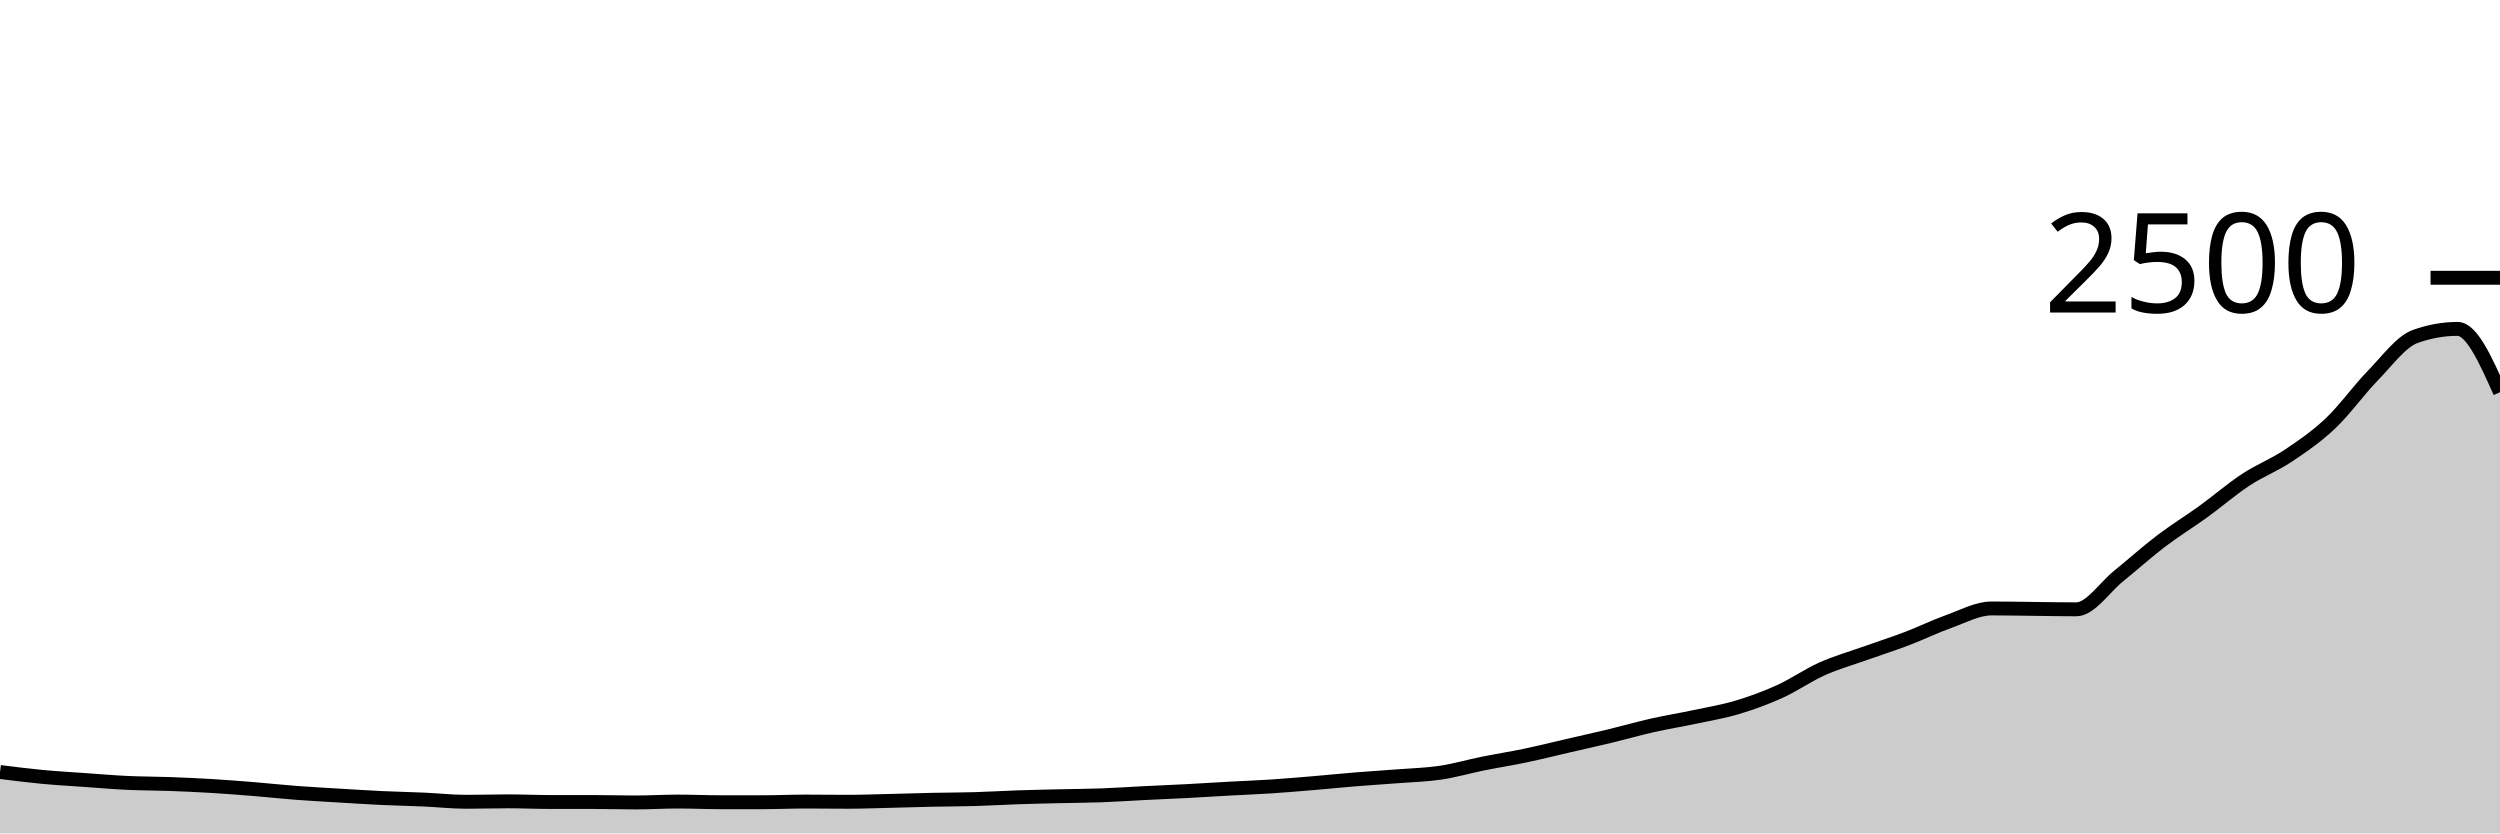
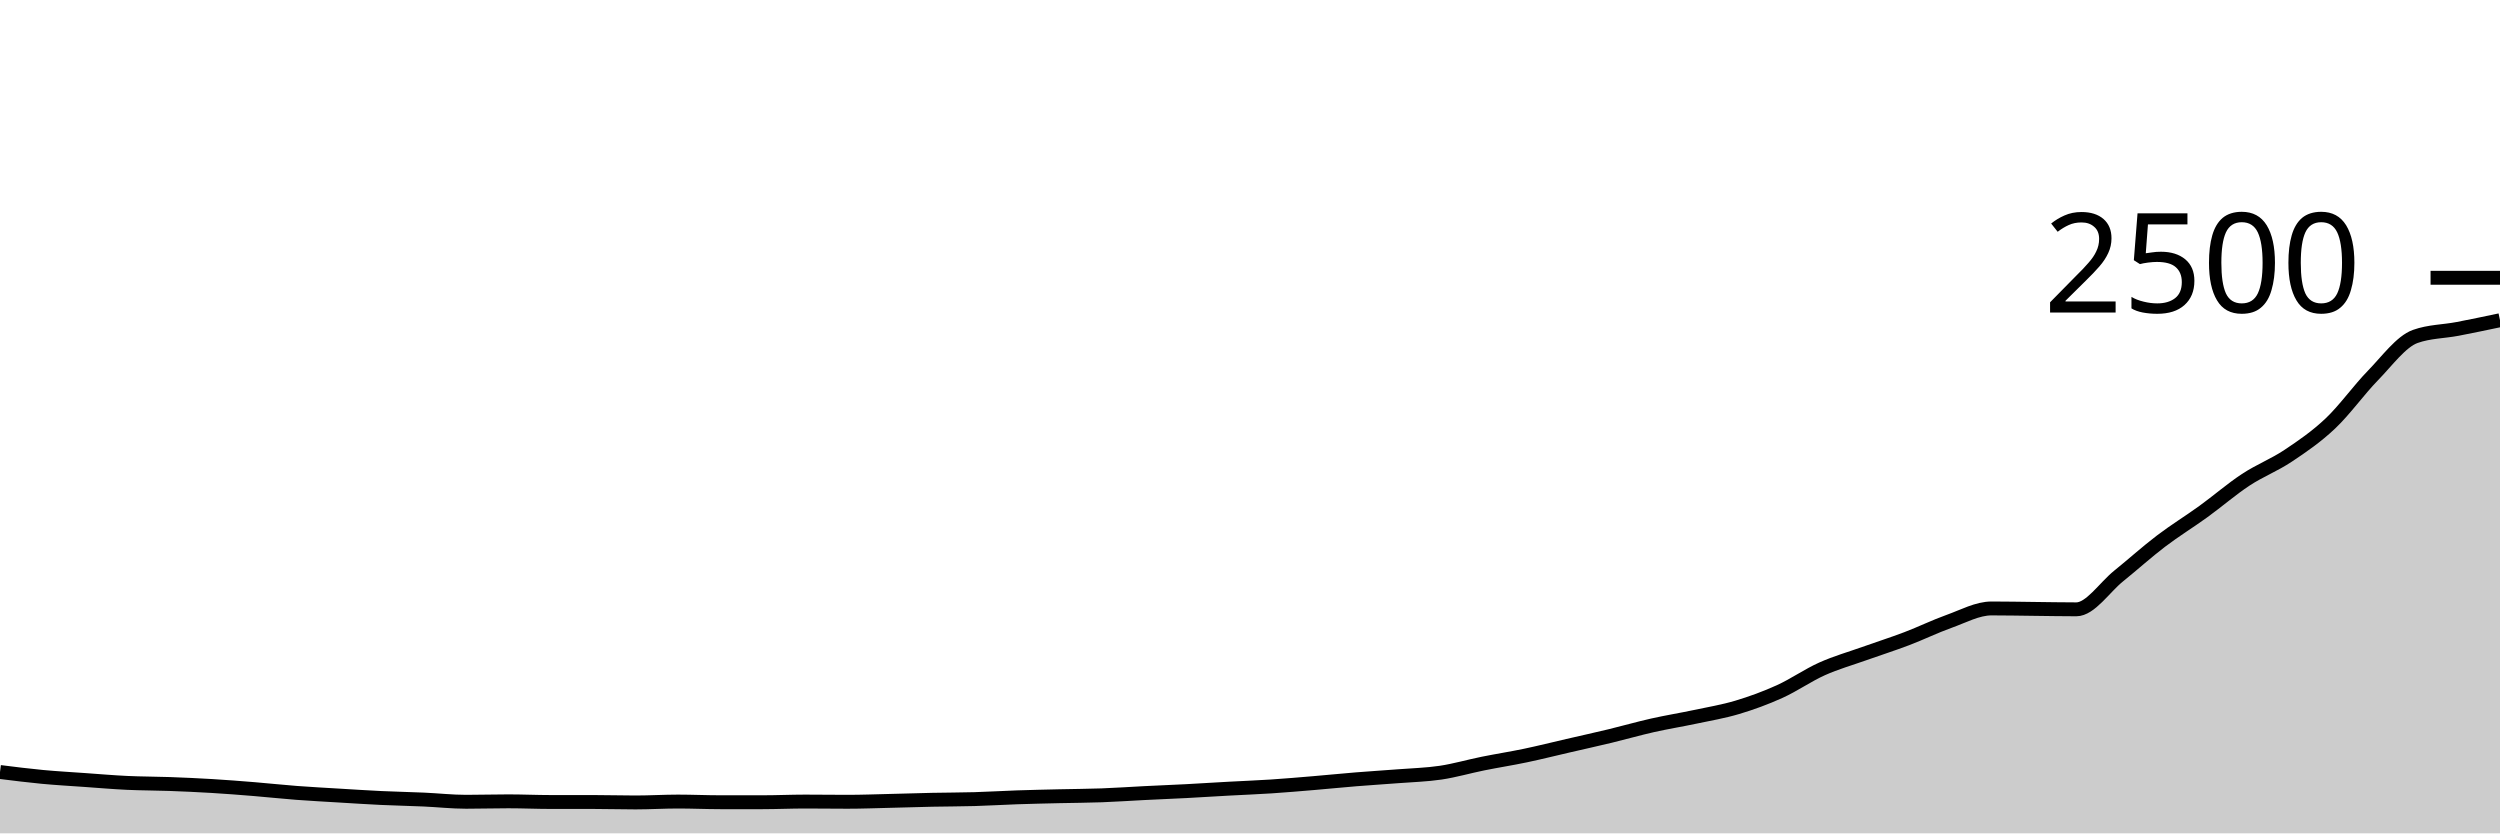
<svg xmlns="http://www.w3.org/2000/svg" viewBox="0 0 180 60">
  <g transform="translate(0,20)">
-     <path class="area" fill="rgba(0, 0, 0, 0.2)" d="M0,35.584C1.017,35.712,2.034,35.84,3.051,35.936C4.068,36.032,5.085,36.088,6.102,36.16C7.119,36.232,8.136,36.32,9.153,36.368C10.169,36.416,11.186,36.411,12.203,36.448C13.22,36.485,14.237,36.531,15.254,36.592C16.271,36.653,17.288,36.733,18.305,36.816C19.322,36.899,20.339,37.011,21.356,37.088C22.373,37.165,23.39,37.219,24.407,37.28C25.424,37.341,26.441,37.408,27.458,37.456C28.475,37.504,29.492,37.523,30.508,37.568C31.525,37.613,32.542,37.728,33.559,37.728C34.576,37.728,35.593,37.696,36.61,37.696C37.627,37.696,38.644,37.744,39.661,37.744C40.678,37.744,41.695,37.744,42.712,37.744C43.729,37.744,44.746,37.776,45.763,37.776C46.78,37.776,47.797,37.712,48.814,37.712C49.831,37.712,50.847,37.76,51.864,37.76C52.881,37.76,53.898,37.76,54.915,37.76C55.932,37.76,56.949,37.712,57.966,37.712C58.983,37.712,60,37.728,61.017,37.728C62.034,37.728,63.051,37.688,64.068,37.664C65.085,37.64,66.102,37.605,67.119,37.584C68.136,37.563,69.153,37.565,70.169,37.536C71.186,37.507,72.203,37.443,73.22,37.408C74.237,37.373,75.254,37.352,76.271,37.328C77.288,37.304,78.305,37.301,79.322,37.264C80.339,37.227,81.356,37.155,82.373,37.104C83.39,37.053,84.407,37.013,85.424,36.96C86.441,36.907,87.458,36.84,88.475,36.784C89.492,36.728,90.508,36.691,91.525,36.624C92.542,36.557,93.559,36.469,94.576,36.384C95.593,36.299,96.61,36.195,97.627,36.112C98.644,36.029,99.661,35.968,100.678,35.888C101.695,35.808,102.712,35.784,103.729,35.632C104.746,35.48,105.763,35.181,106.78,34.976C107.797,34.771,108.814,34.613,109.831,34.4C110.847,34.187,111.864,33.931,112.881,33.696C113.898,33.461,114.915,33.237,115.932,32.992C116.949,32.747,117.966,32.453,118.983,32.224C120,31.995,121.017,31.832,122.034,31.616C123.051,31.4,124.068,31.232,125.085,30.928C126.102,30.624,127.119,30.253,128.136,29.792C129.153,29.331,130.169,28.616,131.186,28.16C132.203,27.704,133.22,27.419,134.237,27.056C135.254,26.693,136.271,26.371,137.288,25.984C138.305,25.597,139.322,25.099,140.339,24.736C141.356,24.373,142.373,23.808,143.39,23.808C144.407,23.808,145.424,23.829,146.441,23.84C147.458,23.851,148.475,23.872,149.492,23.872C150.508,23.872,151.525,22.291,152.542,21.472C153.559,20.653,154.576,19.733,155.593,18.96C156.61,18.187,157.627,17.568,158.644,16.832C159.661,16.096,160.678,15.213,161.695,14.544C162.712,13.875,163.729,13.493,164.746,12.816C165.763,12.139,166.78,11.443,167.797,10.48C168.814,9.517,169.831,8.083,170.847,7.04C171.864,5.997,172.881,4.587,173.898,4.224C174.915,3.861,175.932,3.68,176.949,3.68C177.966,3.68,178.983,5.96,180,8.24L180,40C178.983,40,177.966,40,176.949,40C175.932,40,174.915,40,173.898,40C172.881,40,171.864,40,170.847,40C169.831,40,168.814,40,167.797,40C166.78,40,165.763,40,164.746,40C163.729,40,162.712,40,161.695,40C160.678,40,159.661,40,158.644,40C157.627,40,156.61,40,155.593,40C154.576,40,153.559,40,152.542,40C151.525,40,150.508,40,149.492,40C148.475,40,147.458,40,146.441,40C145.424,40,144.407,40,143.39,40C142.373,40,141.356,40,140.339,40C139.322,40,138.305,40,137.288,40C136.271,40,135.254,40,134.237,40C133.22,40,132.203,40,131.186,40C130.169,40,129.153,40,128.136,40C127.119,40,126.102,40,125.085,40C124.068,40,123.051,40,122.034,40C121.017,40,120,40,118.983,40C117.966,40,116.949,40,115.932,40C114.915,40,113.898,40,112.881,40C111.864,40,110.847,40,109.831,40C108.814,40,107.797,40,106.78,40C105.763,40,104.746,40,103.729,40C102.712,40,101.695,40,100.678,40C99.661,40,98.644,40,97.627,40C96.61,40,95.593,40,94.576,40C93.559,40,92.542,40,91.525,40C90.508,40,89.492,40,88.475,40C87.458,40,86.441,40,85.424,40C84.407,40,83.39,40,82.373,40C81.356,40,80.339,40,79.322,40C78.305,40,77.288,40,76.271,40C75.254,40,74.237,40,73.22,40C72.203,40,71.186,40,70.169,40C69.153,40,68.136,40,67.119,40C66.102,40,65.085,40,64.068,40C63.051,40,62.034,40,61.017,40C60,40,58.983,40,57.966,40C56.949,40,55.932,40,54.915,40C53.898,40,52.881,40,51.864,40C50.847,40,49.831,40,48.814,40C47.797,40,46.78,40,45.763,40C44.746,40,43.729,40,42.712,40C41.695,40,40.678,40,39.661,40C38.644,40,37.627,40,36.61,40C35.593,40,34.576,40,33.559,40C32.542,40,31.525,40,30.508,40C29.492,40,28.475,40,27.458,40C26.441,40,25.424,40,24.407,40C23.39,40,22.373,40,21.356,40C20.339,40,19.322,40,18.305,40C17.288,40,16.271,40,15.254,40C14.237,40,13.22,40,12.203,40C11.186,40,10.169,40,9.153,40C8.136,40,7.119,40,6.102,40C5.085,40,4.068,40,3.051,40C2.034,40,1.017,40,0,40Z" />
-     <path class="line" stroke="black" fill="none" d="M0,35.584C1.017,35.712,2.034,35.84,3.051,35.936C4.068,36.032,5.085,36.088,6.102,36.16C7.119,36.232,8.136,36.32,9.153,36.368C10.169,36.416,11.186,36.411,12.203,36.448C13.22,36.485,14.237,36.531,15.254,36.592C16.271,36.653,17.288,36.733,18.305,36.816C19.322,36.899,20.339,37.011,21.356,37.088C22.373,37.165,23.39,37.219,24.407,37.28C25.424,37.341,26.441,37.408,27.458,37.456C28.475,37.504,29.492,37.523,30.508,37.568C31.525,37.613,32.542,37.728,33.559,37.728C34.576,37.728,35.593,37.696,36.61,37.696C37.627,37.696,38.644,37.744,39.661,37.744C40.678,37.744,41.695,37.744,42.712,37.744C43.729,37.744,44.746,37.776,45.763,37.776C46.78,37.776,47.797,37.712,48.814,37.712C49.831,37.712,50.847,37.76,51.864,37.76C52.881,37.76,53.898,37.76,54.915,37.76C55.932,37.76,56.949,37.712,57.966,37.712C58.983,37.712,60,37.728,61.017,37.728C62.034,37.728,63.051,37.688,64.068,37.664C65.085,37.64,66.102,37.605,67.119,37.584C68.136,37.563,69.153,37.565,70.169,37.536C71.186,37.507,72.203,37.443,73.22,37.408C74.237,37.373,75.254,37.352,76.271,37.328C77.288,37.304,78.305,37.301,79.322,37.264C80.339,37.227,81.356,37.155,82.373,37.104C83.39,37.053,84.407,37.013,85.424,36.96C86.441,36.907,87.458,36.84,88.475,36.784C89.492,36.728,90.508,36.691,91.525,36.624C92.542,36.557,93.559,36.469,94.576,36.384C95.593,36.299,96.61,36.195,97.627,36.112C98.644,36.029,99.661,35.968,100.678,35.888C101.695,35.808,102.712,35.784,103.729,35.632C104.746,35.48,105.763,35.181,106.78,34.976C107.797,34.771,108.814,34.613,109.831,34.4C110.847,34.187,111.864,33.931,112.881,33.696C113.898,33.461,114.915,33.237,115.932,32.992C116.949,32.747,117.966,32.453,118.983,32.224C120,31.995,121.017,31.832,122.034,31.616C123.051,31.4,124.068,31.232,125.085,30.928C126.102,30.624,127.119,30.253,128.136,29.792C129.153,29.331,130.169,28.616,131.186,28.16C132.203,27.704,133.22,27.419,134.237,27.056C135.254,26.693,136.271,26.371,137.288,25.984C138.305,25.597,139.322,25.099,140.339,24.736C141.356,24.373,142.373,23.808,143.39,23.808C144.407,23.808,145.424,23.829,146.441,23.84C147.458,23.851,148.475,23.872,149.492,23.872C150.508,23.872,151.525,22.291,152.542,21.472C153.559,20.653,154.576,19.733,155.593,18.96C156.61,18.187,157.627,17.568,158.644,16.832C159.661,16.096,160.678,15.213,161.695,14.544C162.712,13.875,163.729,13.493,164.746,12.816C165.763,12.139,166.78,11.443,167.797,10.48C168.814,9.517,169.831,8.083,170.847,7.04C171.864,5.997,172.881,4.587,173.898,4.224C174.915,3.861,175.932,3.68,176.949,3.68C177.966,3.68,178.983,5.96,180,8.24" />
+     <path class="area" fill="rgba(0, 0, 0, 0.2)" d="M0,35.584C1.017,35.712,2.034,35.84,3.051,35.936C4.068,36.032,5.085,36.088,6.102,36.16C7.119,36.232,8.136,36.32,9.153,36.368C10.169,36.416,11.186,36.411,12.203,36.448C13.22,36.485,14.237,36.531,15.254,36.592C16.271,36.653,17.288,36.733,18.305,36.816C19.322,36.899,20.339,37.011,21.356,37.088C22.373,37.165,23.39,37.219,24.407,37.28C25.424,37.341,26.441,37.408,27.458,37.456C28.475,37.504,29.492,37.523,30.508,37.568C31.525,37.613,32.542,37.728,33.559,37.728C34.576,37.728,35.593,37.696,36.61,37.696C37.627,37.696,38.644,37.744,39.661,37.744C40.678,37.744,41.695,37.744,42.712,37.744C43.729,37.744,44.746,37.776,45.763,37.776C46.78,37.776,47.797,37.712,48.814,37.712C49.831,37.712,50.847,37.76,51.864,37.76C52.881,37.76,53.898,37.76,54.915,37.76C55.932,37.76,56.949,37.712,57.966,37.712C58.983,37.712,60,37.728,61.017,37.728C62.034,37.728,63.051,37.688,64.068,37.664C65.085,37.64,66.102,37.605,67.119,37.584C68.136,37.563,69.153,37.565,70.169,37.536C71.186,37.507,72.203,37.443,73.22,37.408C74.237,37.373,75.254,37.352,76.271,37.328C77.288,37.304,78.305,37.301,79.322,37.264C80.339,37.227,81.356,37.155,82.373,37.104C83.39,37.053,84.407,37.013,85.424,36.96C86.441,36.907,87.458,36.84,88.475,36.784C89.492,36.728,90.508,36.691,91.525,36.624C92.542,36.557,93.559,36.469,94.576,36.384C95.593,36.299,96.61,36.195,97.627,36.112C98.644,36.029,99.661,35.968,100.678,35.888C101.695,35.808,102.712,35.784,103.729,35.632C104.746,35.48,105.763,35.181,106.78,34.976C107.797,34.771,108.814,34.613,109.831,34.4C110.847,34.187,111.864,33.931,112.881,33.696C113.898,33.461,114.915,33.237,115.932,32.992C116.949,32.747,117.966,32.453,118.983,32.224C120,31.995,121.017,31.832,122.034,31.616C123.051,31.4,124.068,31.232,125.085,30.928C126.102,30.624,127.119,30.253,128.136,29.792C129.153,29.331,130.169,28.616,131.186,28.16C132.203,27.704,133.22,27.419,134.237,27.056C135.254,26.693,136.271,26.371,137.288,25.984C138.305,25.597,139.322,25.099,140.339,24.736C141.356,24.373,142.373,23.808,143.39,23.808C144.407,23.808,145.424,23.829,146.441,23.84C147.458,23.851,148.475,23.872,149.492,23.872C150.508,23.872,151.525,22.291,152.542,21.472C153.559,20.653,154.576,19.733,155.593,18.96C156.61,18.187,157.627,17.568,158.644,16.832C159.661,16.096,160.678,15.213,161.695,14.544C162.712,13.875,163.729,13.493,164.746,12.816C165.763,12.139,166.78,11.443,167.797,10.48C168.814,9.517,169.831,8.083,170.847,7.04C171.864,5.997,172.881,4.587,173.898,4.224C174.915,3.861,175.932,3.875,176.949,3.68C177.966,3.485,178.983,3.271,180,3.056L180,40C178.983,40,177.966,40,176.949,40C175.932,40,174.915,40,173.898,40C172.881,40,171.864,40,170.847,40C169.831,40,168.814,40,167.797,40C166.78,40,165.763,40,164.746,40C163.729,40,162.712,40,161.695,40C160.678,40,159.661,40,158.644,40C157.627,40,156.61,40,155.593,40C154.576,40,153.559,40,152.542,40C151.525,40,150.508,40,149.492,40C148.475,40,147.458,40,146.441,40C145.424,40,144.407,40,143.39,40C142.373,40,141.356,40,140.339,40C139.322,40,138.305,40,137.288,40C136.271,40,135.254,40,134.237,40C133.22,40,132.203,40,131.186,40C130.169,40,129.153,40,128.136,40C127.119,40,126.102,40,125.085,40C124.068,40,123.051,40,122.034,40C121.017,40,120,40,118.983,40C117.966,40,116.949,40,115.932,40C114.915,40,113.898,40,112.881,40C111.864,40,110.847,40,109.831,40C108.814,40,107.797,40,106.78,40C105.763,40,104.746,40,103.729,40C102.712,40,101.695,40,100.678,40C99.661,40,98.644,40,97.627,40C96.61,40,95.593,40,94.576,40C93.559,40,92.542,40,91.525,40C90.508,40,89.492,40,88.475,40C87.458,40,86.441,40,85.424,40C84.407,40,83.39,40,82.373,40C81.356,40,80.339,40,79.322,40C78.305,40,77.288,40,76.271,40C75.254,40,74.237,40,73.22,40C72.203,40,71.186,40,70.169,40C69.153,40,68.136,40,67.119,40C66.102,40,65.085,40,64.068,40C63.051,40,62.034,40,61.017,40C60,40,58.983,40,57.966,40C56.949,40,55.932,40,54.915,40C53.898,40,52.881,40,51.864,40C50.847,40,49.831,40,48.814,40C47.797,40,46.78,40,45.763,40C44.746,40,43.729,40,42.712,40C41.695,40,40.678,40,39.661,40C38.644,40,37.627,40,36.61,40C35.593,40,34.576,40,33.559,40C32.542,40,31.525,40,30.508,40C29.492,40,28.475,40,27.458,40C26.441,40,25.424,40,24.407,40C23.39,40,22.373,40,21.356,40C20.339,40,19.322,40,18.305,40C17.288,40,16.271,40,15.254,40C14.237,40,13.22,40,12.203,40C11.186,40,10.169,40,9.153,40C8.136,40,7.119,40,6.102,40C5.085,40,4.068,40,3.051,40C2.034,40,1.017,40,0,40Z" />
+     <path class="line" stroke="black" fill="none" d="M0,35.584C1.017,35.712,2.034,35.84,3.051,35.936C4.068,36.032,5.085,36.088,6.102,36.16C7.119,36.232,8.136,36.32,9.153,36.368C10.169,36.416,11.186,36.411,12.203,36.448C13.22,36.485,14.237,36.531,15.254,36.592C16.271,36.653,17.288,36.733,18.305,36.816C19.322,36.899,20.339,37.011,21.356,37.088C22.373,37.165,23.39,37.219,24.407,37.28C25.424,37.341,26.441,37.408,27.458,37.456C28.475,37.504,29.492,37.523,30.508,37.568C31.525,37.613,32.542,37.728,33.559,37.728C34.576,37.728,35.593,37.696,36.61,37.696C37.627,37.696,38.644,37.744,39.661,37.744C40.678,37.744,41.695,37.744,42.712,37.744C43.729,37.744,44.746,37.776,45.763,37.776C46.78,37.776,47.797,37.712,48.814,37.712C49.831,37.712,50.847,37.76,51.864,37.76C52.881,37.76,53.898,37.76,54.915,37.76C55.932,37.76,56.949,37.712,57.966,37.712C58.983,37.712,60,37.728,61.017,37.728C62.034,37.728,63.051,37.688,64.068,37.664C65.085,37.64,66.102,37.605,67.119,37.584C68.136,37.563,69.153,37.565,70.169,37.536C71.186,37.507,72.203,37.443,73.22,37.408C74.237,37.373,75.254,37.352,76.271,37.328C77.288,37.304,78.305,37.301,79.322,37.264C80.339,37.227,81.356,37.155,82.373,37.104C83.39,37.053,84.407,37.013,85.424,36.96C86.441,36.907,87.458,36.84,88.475,36.784C89.492,36.728,90.508,36.691,91.525,36.624C92.542,36.557,93.559,36.469,94.576,36.384C95.593,36.299,96.61,36.195,97.627,36.112C98.644,36.029,99.661,35.968,100.678,35.888C101.695,35.808,102.712,35.784,103.729,35.632C104.746,35.48,105.763,35.181,106.78,34.976C107.797,34.771,108.814,34.613,109.831,34.4C110.847,34.187,111.864,33.931,112.881,33.696C113.898,33.461,114.915,33.237,115.932,32.992C116.949,32.747,117.966,32.453,118.983,32.224C120,31.995,121.017,31.832,122.034,31.616C123.051,31.4,124.068,31.232,125.085,30.928C126.102,30.624,127.119,30.253,128.136,29.792C129.153,29.331,130.169,28.616,131.186,28.16C132.203,27.704,133.22,27.419,134.237,27.056C135.254,26.693,136.271,26.371,137.288,25.984C138.305,25.597,139.322,25.099,140.339,24.736C141.356,24.373,142.373,23.808,143.39,23.808C144.407,23.808,145.424,23.829,146.441,23.84C147.458,23.851,148.475,23.872,149.492,23.872C150.508,23.872,151.525,22.291,152.542,21.472C153.559,20.653,154.576,19.733,155.593,18.96C156.61,18.187,157.627,17.568,158.644,16.832C159.661,16.096,160.678,15.213,161.695,14.544C162.712,13.875,163.729,13.493,164.746,12.816C165.763,12.139,166.78,11.443,167.797,10.48C168.814,9.517,169.831,8.083,170.847,7.04C171.864,5.997,172.881,4.587,173.898,4.224C174.915,3.861,175.932,3.875,176.949,3.68C177.966,3.485,178.983,3.271,180,3.056" />
    <path class="axis-ceiling" stroke-width="1" stroke="black" fill="none" d="M175,0L180,0" />
    <text class="axis-ceiling-label" font-family="sans-serif" text-anchor="end" font-size="10px" x="170" y="2.5">2500</text>
  </g>
</svg>
